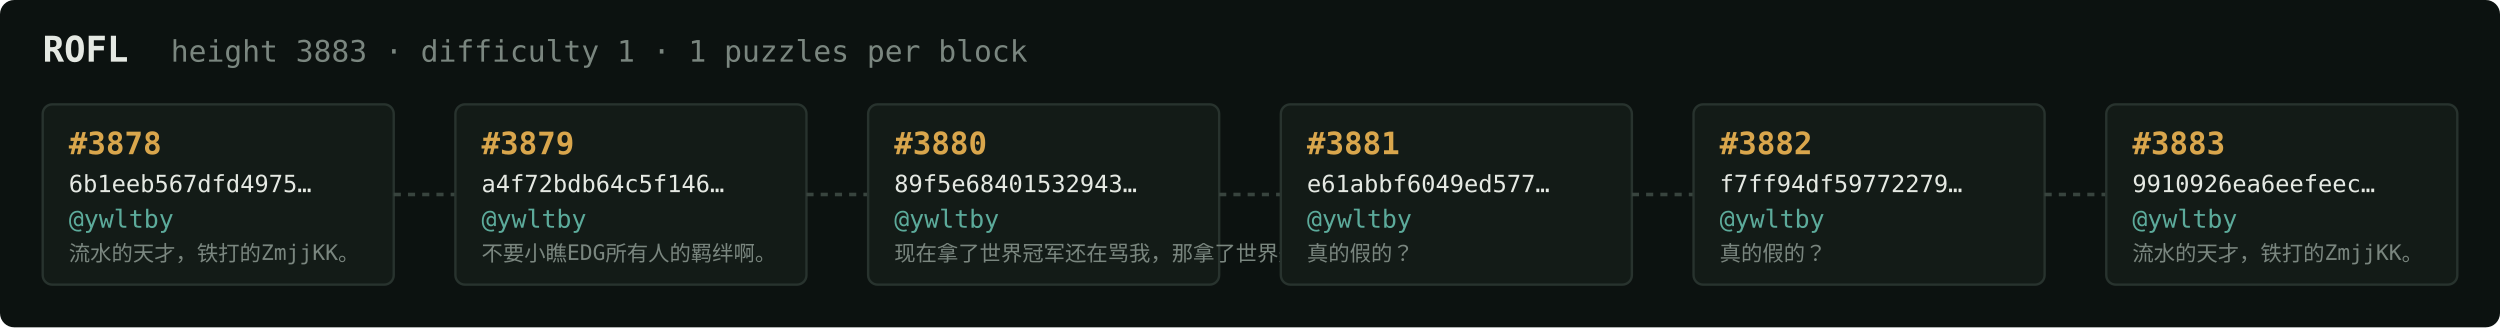
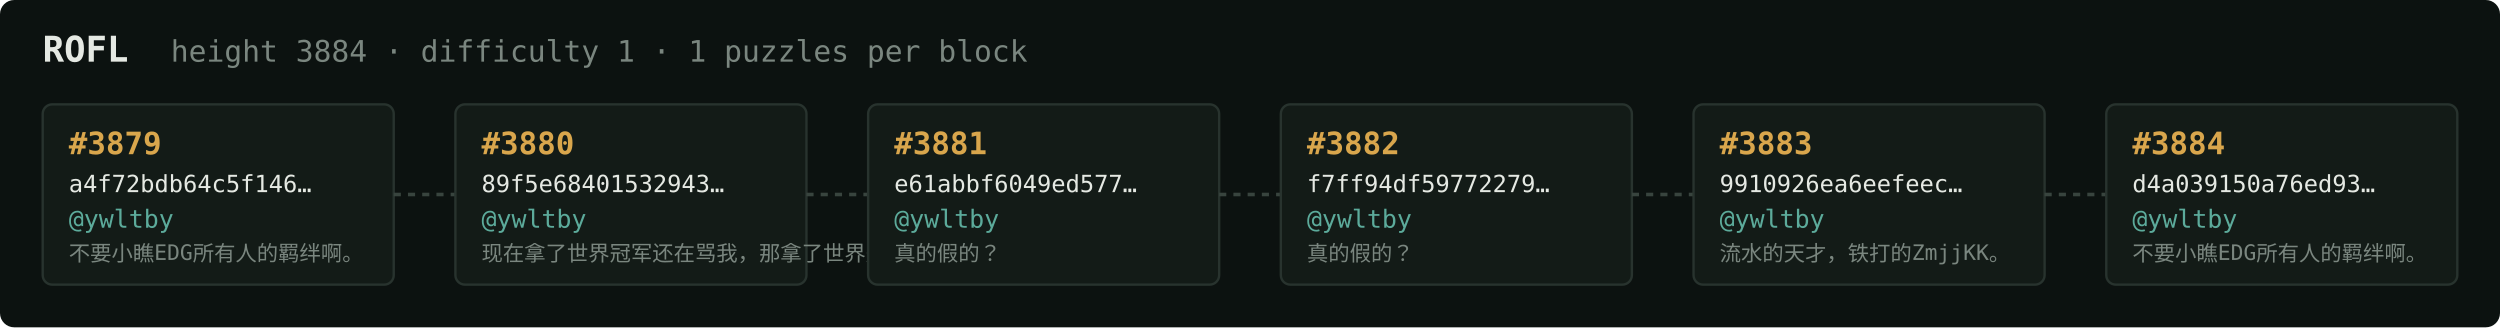
<svg xmlns="http://www.w3.org/2000/svg" width="1054" height="138" viewBox="0 0 1054 138" font-family="ui-monospace,SFMono-Regular,Menlo,monospace">
  <rect fill="#0c1210" width="1054" height="138" rx="6" />
  <text x="18" y="26" fill="#e5e9e3" font-size="15" font-weight="700">ROFL</text>
-   <text x="72" y="26" fill="#7a867f" font-size="12.5">height 3883 · difficulty 1 · 1 puzzles per block</text>
+   <text x="72" y="26" fill="#7a867f" font-size="12.5">height 3884 · difficulty 1 · 1 puzzles per block</text>
  <rect x="18" y="44" width="148" height="76" rx="4" fill="#131b17" stroke="#28332e" stroke-width="1" />
-   <text x="29" y="65" fill="#d9a64c" font-size="13" font-weight="700">#3878</text>
-   <text x="29" y="81" fill="#e5e9e3" font-size="10">6b1eeb567dfd4975…</text>
+   <text x="29" y="65" fill="#d9a64c" font-size="13" font-weight="700">#3879</text>
+   <text x="29" y="81" fill="#e5e9e3" font-size="10">a4f72bdb64c5f146…</text>
  <text x="29" y="96" fill="#5cab9b" font-size="10.5">@ywltby</text>
-   <text x="29" y="110" fill="#7a867f" font-size="9">流水的天才，铁打的ZmjjKK。</text>
+   <text x="29" y="110" fill="#7a867f" font-size="9">不要小瞧EDG所有人的羁绊啊。</text>
  <line x1="166" y1="82.0" x2="192" y2="82.0" stroke="#38443e" stroke-width="1.5" stroke-dasharray="3 3" />
  <rect x="192" y="44" width="148" height="76" rx="4" fill="#131b17" stroke="#28332e" stroke-width="1" />
-   <text x="203" y="65" fill="#d9a64c" font-size="13" font-weight="700">#3879</text>
-   <text x="203" y="81" fill="#e5e9e3" font-size="10">a4f72bdb64c5f146…</text>
+   <text x="203" y="65" fill="#d9a64c" font-size="13" font-weight="700">#3880</text>
+   <text x="203" y="81" fill="#e5e9e3" font-size="10">89f5e68401532943…</text>
  <text x="203" y="96" fill="#5cab9b" font-size="10.5">@ywltby</text>
-   <text x="203" y="110" fill="#7a867f" font-size="9">不要小瞧EDG所有人的羁绊啊。</text>
+   <text x="203" y="110" fill="#7a867f" font-size="9">现在拿了世界冠军还在骂我，那拿了世界冠军有…</text>
  <line x1="340" y1="82.0" x2="366" y2="82.0" stroke="#38443e" stroke-width="1.5" stroke-dasharray="3 3" />
  <rect x="366" y="44" width="148" height="76" rx="4" fill="#131b17" stroke="#28332e" stroke-width="1" />
-   <text x="377" y="65" fill="#d9a64c" font-size="13" font-weight="700">#3880</text>
-   <text x="377" y="81" fill="#e5e9e3" font-size="10">89f5e68401532943…</text>
+   <text x="377" y="65" fill="#d9a64c" font-size="13" font-weight="700">#3881</text>
+   <text x="377" y="81" fill="#e5e9e3" font-size="10">e61abbf6049ed577…</text>
  <text x="377" y="96" fill="#5cab9b" font-size="10.5">@ywltby</text>
-   <text x="377" y="110" fill="#7a867f" font-size="9">现在拿了世界冠军还在骂我，那拿了世界冠军有…</text>
+   <text x="377" y="110" fill="#7a867f" font-size="9">真的假的？</text>
  <line x1="514" y1="82.0" x2="540" y2="82.0" stroke="#38443e" stroke-width="1.5" stroke-dasharray="3 3" />
  <rect x="540" y="44" width="148" height="76" rx="4" fill="#131b17" stroke="#28332e" stroke-width="1" />
-   <text x="551" y="65" fill="#d9a64c" font-size="13" font-weight="700">#3881</text>
-   <text x="551" y="81" fill="#e5e9e3" font-size="10">e61abbf6049ed577…</text>
+   <text x="551" y="65" fill="#d9a64c" font-size="13" font-weight="700">#3882</text>
+   <text x="551" y="81" fill="#e5e9e3" font-size="10">f7ff94df59772279…</text>
  <text x="551" y="96" fill="#5cab9b" font-size="10.5">@ywltby</text>
  <text x="551" y="110" fill="#7a867f" font-size="9">真的假的？</text>
  <line x1="688" y1="82.0" x2="714" y2="82.0" stroke="#38443e" stroke-width="1.5" stroke-dasharray="3 3" />
  <rect x="714" y="44" width="148" height="76" rx="4" fill="#131b17" stroke="#28332e" stroke-width="1" />
-   <text x="725" y="65" fill="#d9a64c" font-size="13" font-weight="700">#3882</text>
-   <text x="725" y="81" fill="#e5e9e3" font-size="10">f7ff94df59772279…</text>
+   <text x="725" y="65" fill="#d9a64c" font-size="13" font-weight="700">#3883</text>
+   <text x="725" y="81" fill="#e5e9e3" font-size="10">9910926ea6eefeec…</text>
  <text x="725" y="96" fill="#5cab9b" font-size="10.5">@ywltby</text>
-   <text x="725" y="110" fill="#7a867f" font-size="9">真的假的？</text>
+   <text x="725" y="110" fill="#7a867f" font-size="9">流水的天才，铁打的ZmjjKK。</text>
  <line x1="862" y1="82.0" x2="888" y2="82.0" stroke="#38443e" stroke-width="1.5" stroke-dasharray="3 3" />
  <rect x="888" y="44" width="148" height="76" rx="4" fill="#131b17" stroke="#28332e" stroke-width="1" />
-   <text x="899" y="65" fill="#d9a64c" font-size="13" font-weight="700">#3883</text>
-   <text x="899" y="81" fill="#e5e9e3" font-size="10">9910926ea6eefeec…</text>
+   <text x="899" y="65" fill="#d9a64c" font-size="13" font-weight="700">#3884</text>
+   <text x="899" y="81" fill="#e5e9e3" font-size="10">d4a039150a76ed93…</text>
  <text x="899" y="96" fill="#5cab9b" font-size="10.5">@ywltby</text>
-   <text x="899" y="110" fill="#7a867f" font-size="9">流水的天才，铁打的ZmjjKK。</text>
+   <text x="899" y="110" fill="#7a867f" font-size="9">不要小瞧EDG所有人的羁绊啊。</text>
</svg>
